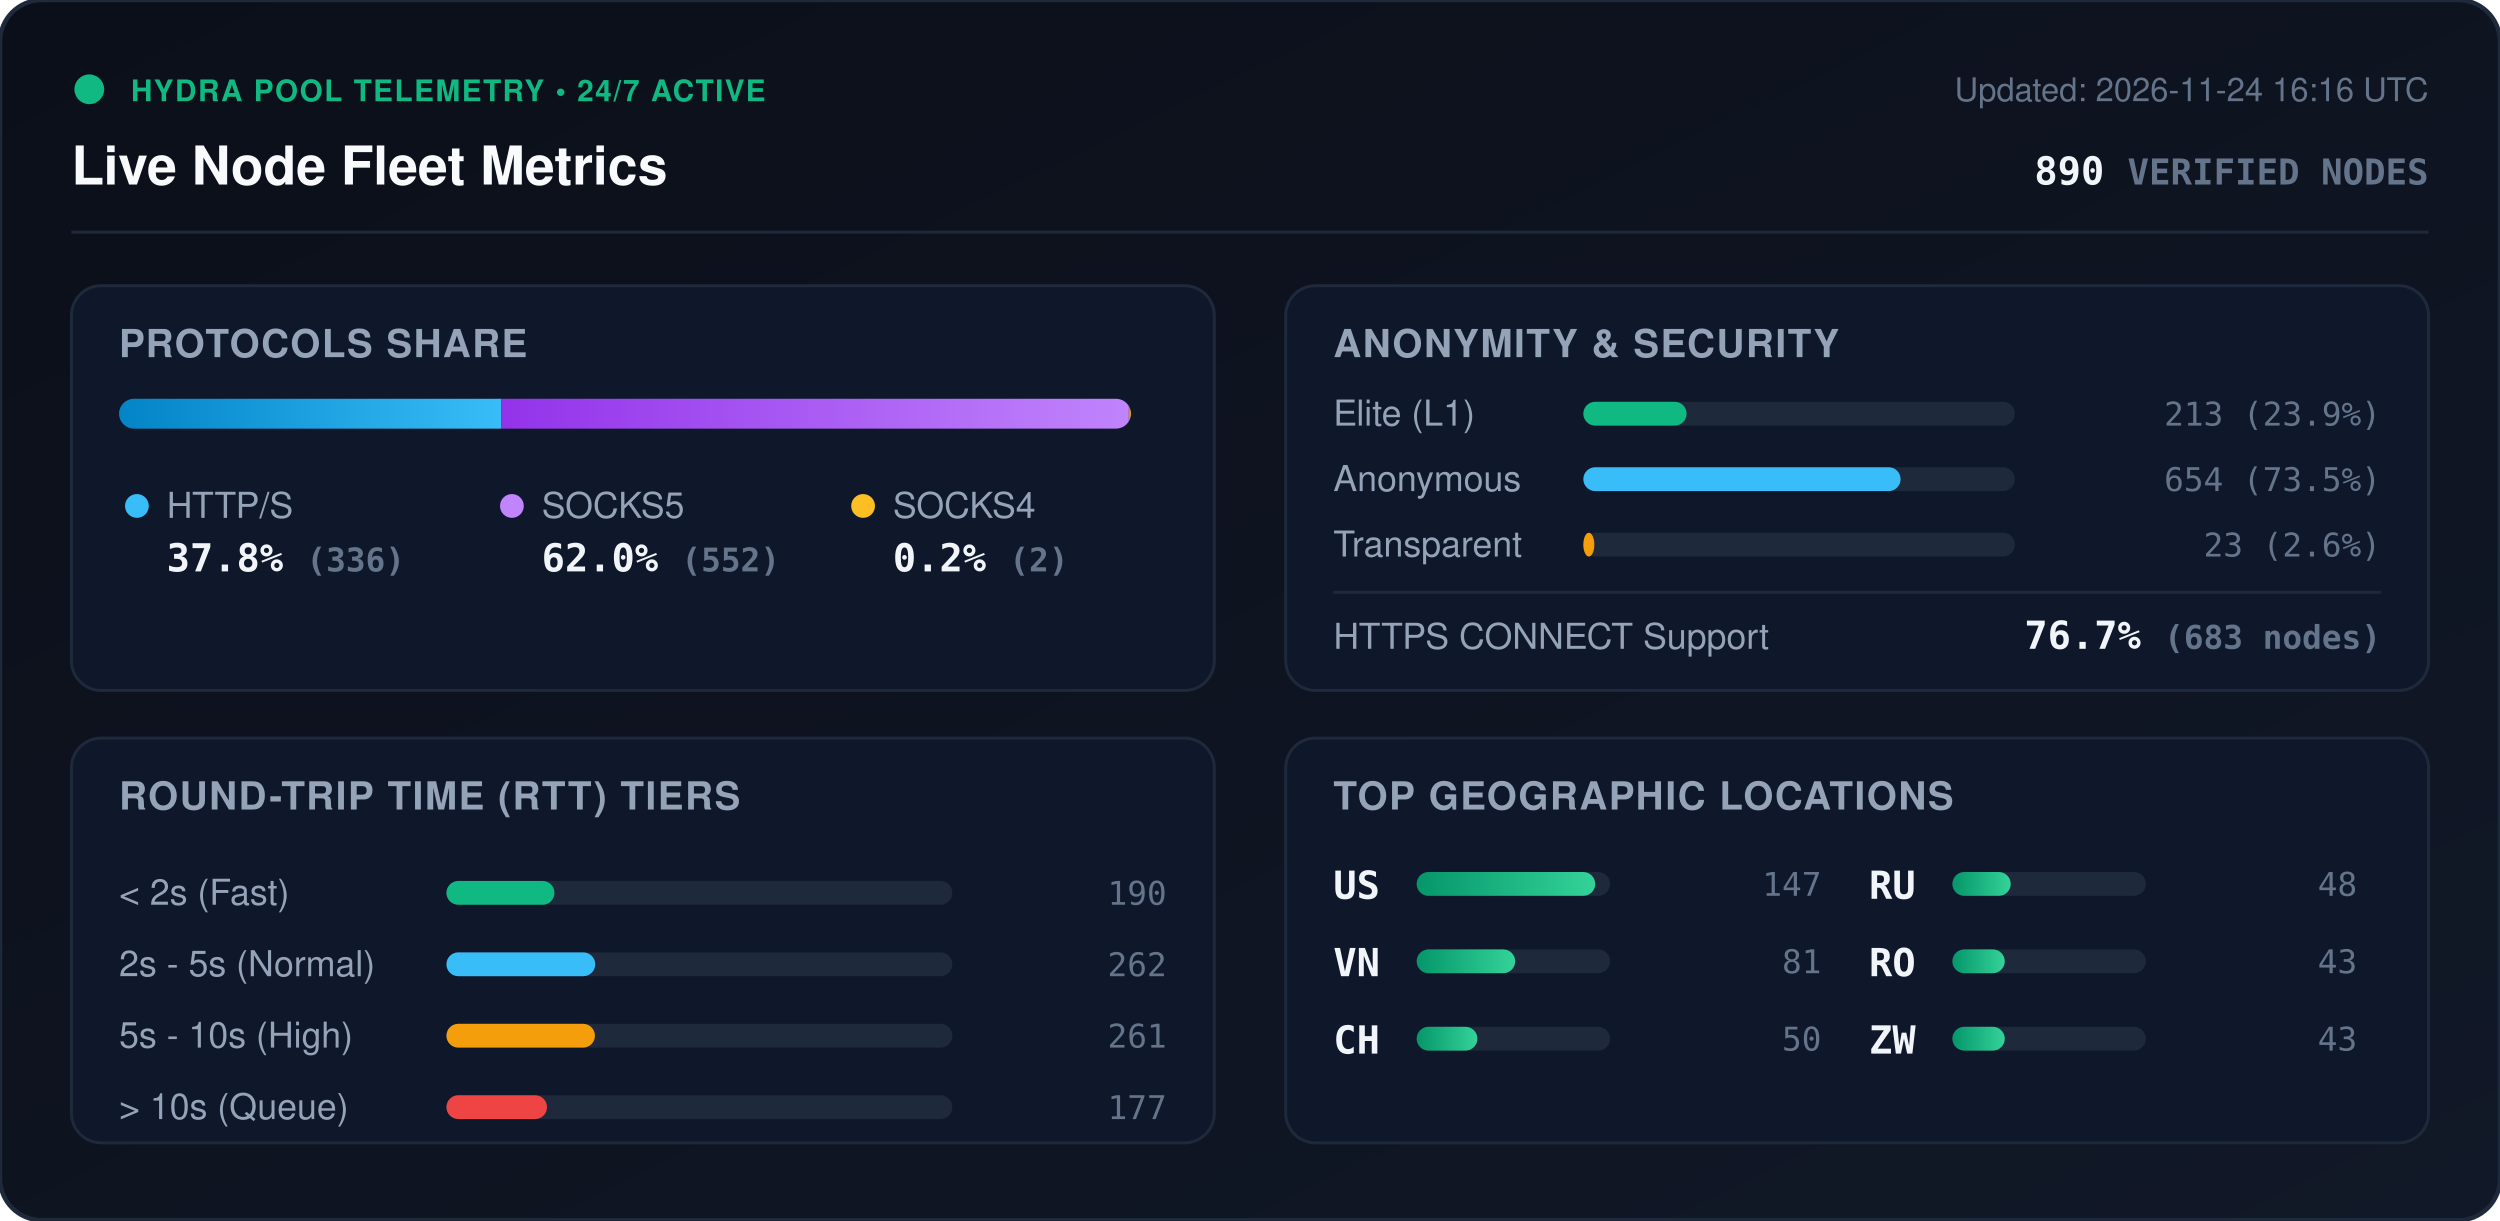
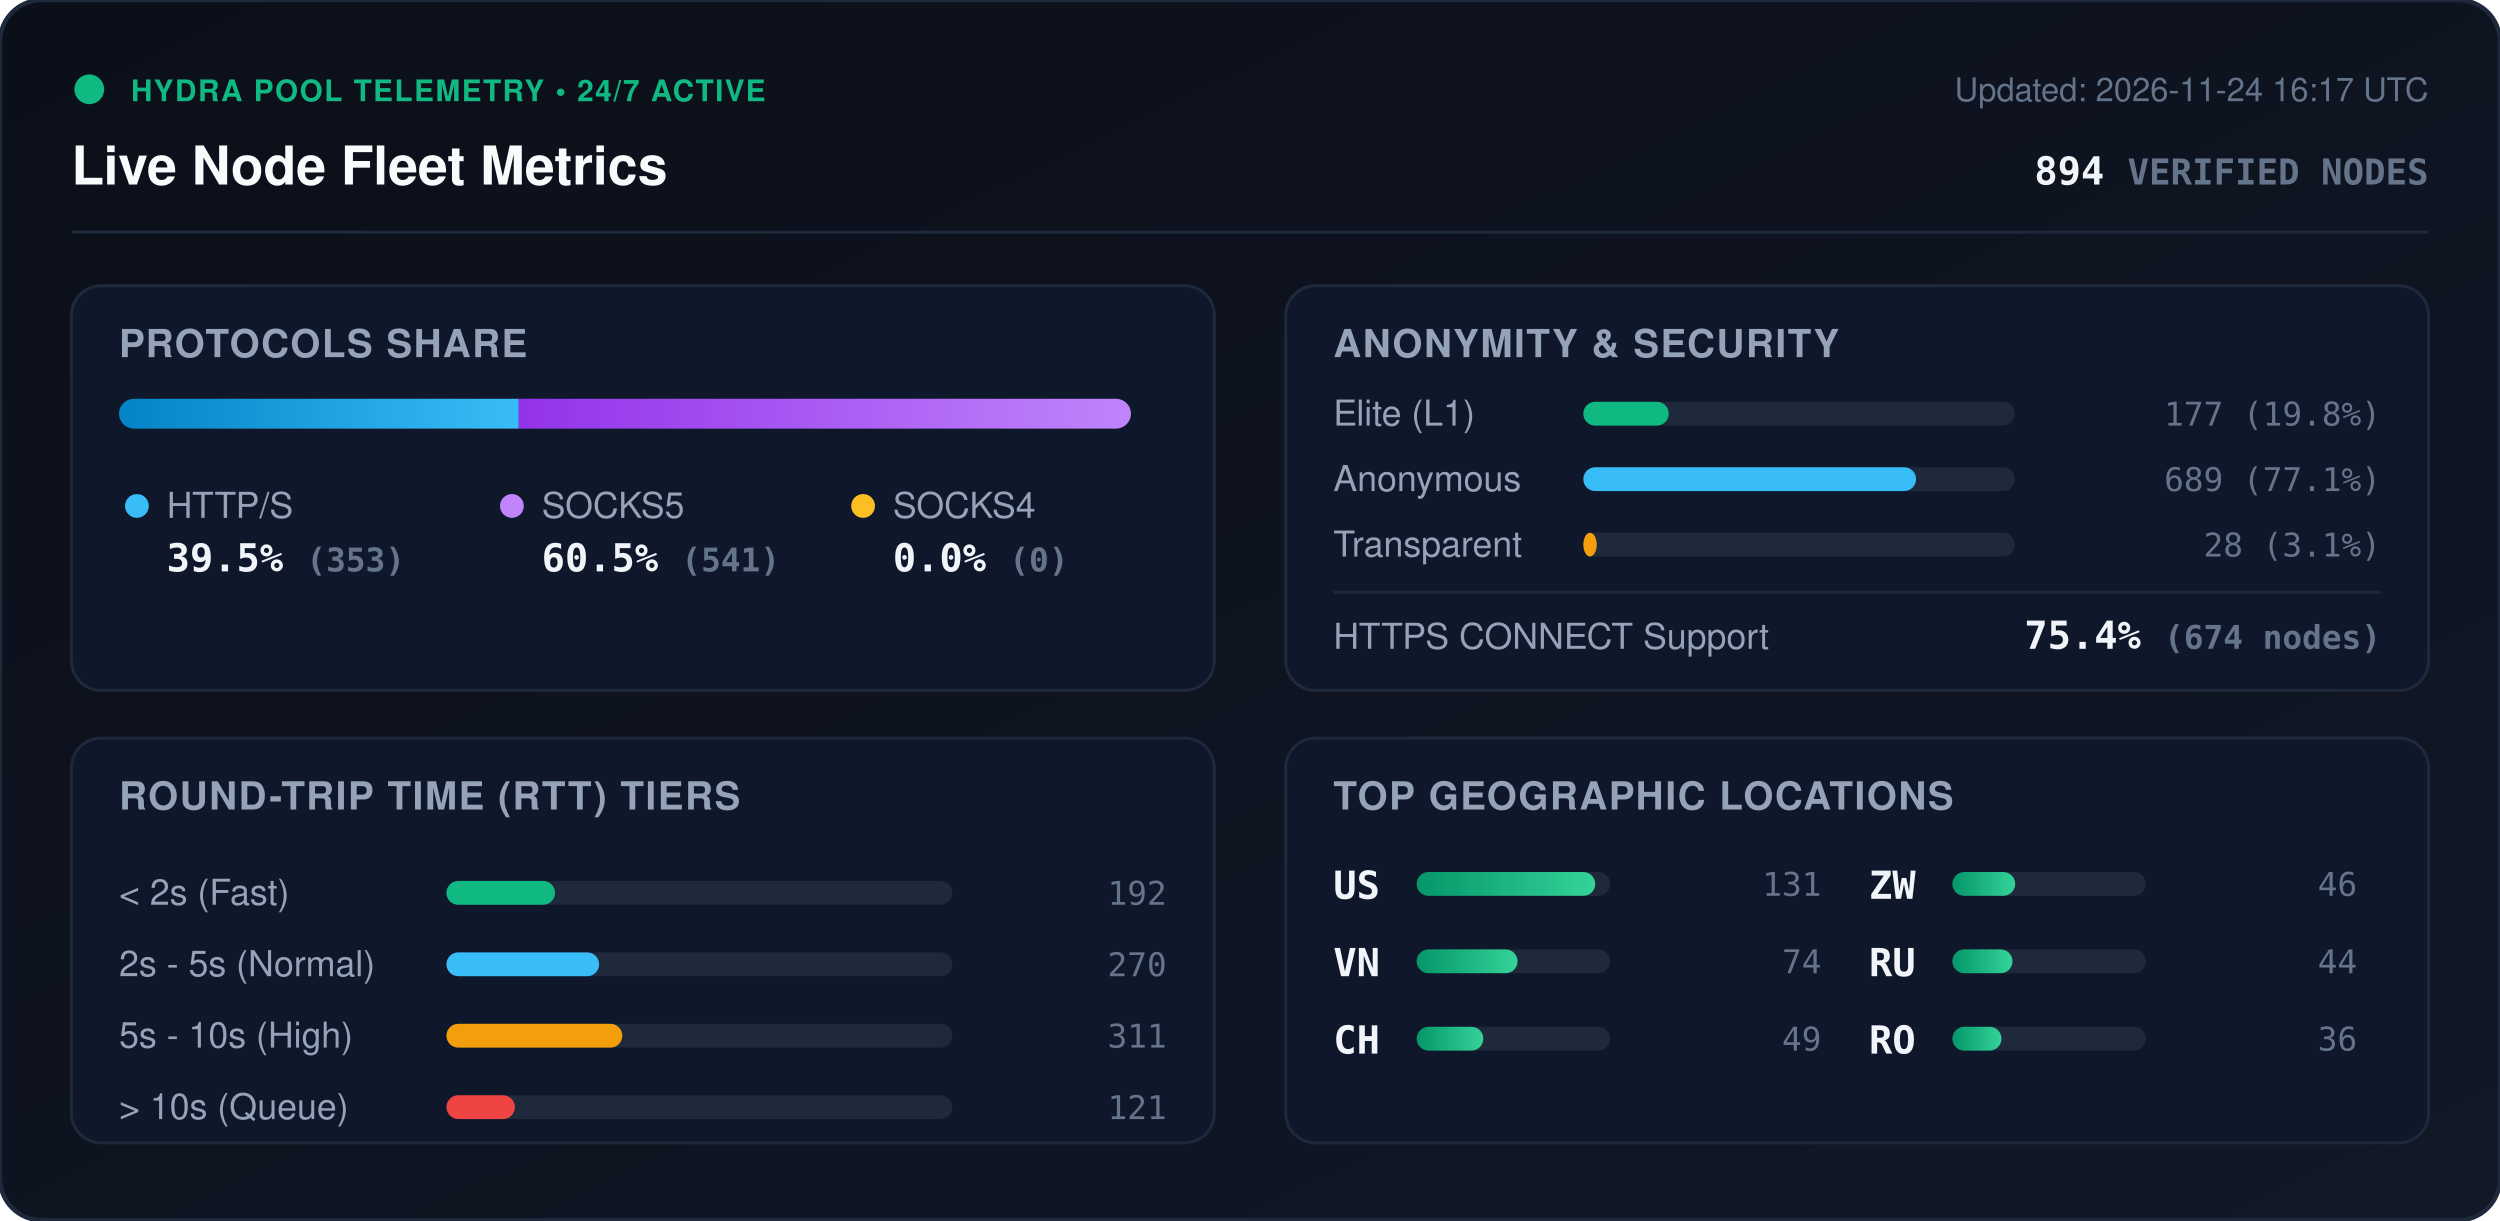
<svg xmlns="http://www.w3.org/2000/svg" viewBox="0 0 840 410" width="840" height="410" style="max-width: 100%; height: auto;">
  <defs>
    <linearGradient id="bg" x1="0%" y1="0%" x2="100%" y2="100%">
      <stop offset="0%" stop-color="#0b0f19" />
      <stop offset="100%" stop-color="#111827" />
    </linearGradient>
    <linearGradient id="bar-http" x1="0%" y1="0%" x2="100%" y2="0%">
      <stop offset="0%" stop-color="#0284c7" />
      <stop offset="100%" stop-color="#38bdf8" />
    </linearGradient>
    <linearGradient id="bar-socks5" x1="0%" y1="0%" x2="100%" y2="0%">
      <stop offset="0%" stop-color="#9333ea" />
      <stop offset="100%" stop-color="#c084fc" />
    </linearGradient>
    <linearGradient id="bar-socks4" x1="0%" y1="0%" x2="100%" y2="0%">
      <stop offset="0%" stop-color="#d97706" />
      <stop offset="100%" stop-color="#fbbf24" />
    </linearGradient>
    <linearGradient id="bar-green" x1="0%" y1="0%" x2="100%" y2="0%">
      <stop offset="0%" stop-color="#059669" />
      <stop offset="100%" stop-color="#34d399" />
    </linearGradient>
    <clipPath id="prog-track-clip">
      <rect width="340.0" height="10" rx="5" />
    </clipPath>
    <style>
      .title { font: 700 18px -apple-system, BlinkMacSystemFont, 'Segoe UI', Helvetica, Arial, sans-serif; fill: #f8fafc; }
      .sub { font: 500 11px -apple-system, BlinkMacSystemFont, 'Segoe UI', Helvetica, Arial, sans-serif; fill: #64748b; }
      .section-hdr { font: 600 13px -apple-system, BlinkMacSystemFont, 'Segoe UI', Helvetica, Arial, sans-serif; fill: #94a3b8; letter-spacing: 0.5px; }
      .metric-val { font: 700 13px -apple-system, BlinkMacSystemFont, 'Segoe UI', Helvetica, Arial, sans-serif; fill: #f1f5f9; }
      .metric-lbl { font: 500 12px -apple-system, BlinkMacSystemFont, 'Segoe UI', Helvetica, Arial, sans-serif; fill: #94a3b8; }
      .badge-txt { font: 700 10px -apple-system, BlinkMacSystemFont, 'Segoe UI', Helvetica, Arial, sans-serif; fill: #10b981; letter-spacing: 0.5px; }
      .mono { font-family: ui-monospace, SFMono-Regular, Menlo, Monaco, Consolas, monospace; }
      .pulse { animation: beacon 2s infinite ease-in-out; }
      @keyframes beacon { 0%, 100% { opacity: 1; } 50% { opacity: 0.35; } }
    </style>
  </defs>
  <rect width="840" height="410" rx="14" fill="url(#bg)" stroke="#1e293b" stroke-width="1.5" />
  <g transform="translate(24, 24)">
    <circle cx="6" cy="6" r="5" fill="#10b981" class="pulse" />
    <text x="20" y="10" class="badge-txt">HYDRA POOL TELEMETRY • 24/7 ACTIVE</text>
    <text x="0" y="38" class="title">Live Node Fleet Metrics</text>
-     <text x="792" y="10" text-anchor="end" class="sub">Updated: 2026-11-24 16:16 UTC</text>
-     <text x="792" y="38" text-anchor="end" class="metric-val mono" fill="#38bdf8">890 <tspan font-size="12" fill="#64748b">VERIFIED NODES</tspan>
+     <text x="792" y="10" text-anchor="end" class="sub">Updated: 2026-11-24 16:17 UTC</text>
+     <text x="792" y="38" text-anchor="end" class="metric-val mono" fill="#38bdf8">894 <tspan font-size="12" fill="#64748b">VERIFIED NODES</tspan>
    </text>
  </g>
  <line x1="24" y1="78" x2="816" y2="78" stroke="#1e293b" stroke-width="1" />
  <g transform="translate(24, 96)">
    <rect width="384" height="136" rx="10" fill="#0f172a" stroke="#1e293b" />
    <text x="16" y="24" class="section-hdr">PROTOCOLS SHARE</text>
    <g transform="translate(16, 38)">
      <rect width="340.0" height="10" rx="5" fill="#1e293b" />
      <g clip-path="url(#prog-track-clip)">
-         <rect x="0" width="128.4" height="10" fill="url(#bar-http)" />
-         <rect x="128.4" width="210.9" height="10" fill="url(#bar-socks5)" />
-         <rect x="339.3" width="0.8" height="10" fill="url(#bar-socks4)" />
+         <rect x="0" width="134.3" height="10" fill="url(#bar-http)" />
+         <rect x="134.3" width="205.7" height="10" fill="url(#bar-socks5)" />
+         <rect x="340.0" width="0.0" height="10" fill="url(#bar-socks4)" />
      </g>
    </g>
    <g transform="translate(16, 68)">
      <circle cx="6" cy="6" r="4" fill="#38bdf8" />
      <text x="16" y="10" class="metric-lbl">HTTP/S</text>
-       <text x="16" y="28" class="metric-val mono">37.8% <tspan font-size="11" fill="#64748b">(336)</tspan>
+       <text x="16" y="28" class="metric-val mono">39.5% <tspan font-size="11" fill="#64748b">(353)</tspan>
      </text>
      <circle cx="132" cy="6" r="4" fill="#c084fc" />
      <text x="142" y="10" class="metric-lbl">SOCKS5</text>
-       <text x="142" y="28" class="metric-val mono">62.0% <tspan font-size="11" fill="#64748b">(552)</tspan>
+       <text x="142" y="28" class="metric-val mono">60.5% <tspan font-size="11" fill="#64748b">(541)</tspan>
      </text>
      <circle cx="250" cy="6" r="4" fill="#fbbf24" />
      <text x="260" y="10" class="metric-lbl">SOCKS4</text>
-       <text x="260" y="28" class="metric-val mono">0.2% <tspan font-size="11" fill="#64748b">(2)</tspan>
+       <text x="260" y="28" class="metric-val mono">0.0% <tspan font-size="11" fill="#64748b">(0)</tspan>
      </text>
    </g>
  </g>
  <g transform="translate(432, 96)">
    <rect width="384" height="136" rx="10" fill="#0f172a" stroke="#1e293b" />
    <text x="16" y="24" class="section-hdr">ANONYMITY &amp; SECURITY</text>
    <text x="16" y="47" class="metric-lbl">Elite (L1)</text>
    <rect x="100" y="39" width="145.0" height="8" rx="4" fill="#1e293b" />
-     <rect x="100" y="39" width="34.7" height="8" rx="4" fill="#10b981" />
-     <text x="368" y="47" text-anchor="end" class="mono sub" fill="#e2e8f0">213 (23.9%)</text>
+     <rect x="100" y="39" width="28.7" height="8" rx="4" fill="#10b981" />
+     <text x="368" y="47" text-anchor="end" class="mono sub" fill="#e2e8f0">177 (19.8%)</text>
    <text x="16" y="69" class="metric-lbl">Anonymous</text>
    <rect x="100" y="61" width="145.0" height="8" rx="4" fill="#1e293b" />
-     <rect x="100" y="61" width="106.6" height="8" rx="4" fill="#38bdf8" />
-     <text x="368" y="69" text-anchor="end" class="mono sub" fill="#e2e8f0">654 (73.5%)</text>
+     <rect x="100" y="61" width="111.8" height="8" rx="4" fill="#38bdf8" />
+     <text x="368" y="69" text-anchor="end" class="mono sub" fill="#e2e8f0">689 (77.1%)</text>
    <text x="16" y="91" class="metric-lbl">Transparent</text>
    <rect x="100" y="83" width="145.0" height="8" rx="4" fill="#1e293b" />
-     <rect x="100" y="83" width="3.7" height="8" rx="4" fill="#f59e0b" />
-     <text x="368" y="91" text-anchor="end" class="mono sub" fill="#e2e8f0">23 (2.6%)</text>
+     <rect x="100" y="83" width="4.5" height="8" rx="4" fill="#f59e0b" />
+     <text x="368" y="91" text-anchor="end" class="mono sub" fill="#e2e8f0">28 (3.1%)</text>
    <line x1="16" y1="103" x2="368" y2="103" stroke="#1e293b" stroke-width="1" />
    <text x="16" y="122" class="metric-lbl">HTTPS CONNECT Support</text>
-     <text x="368" y="122" text-anchor="end" class="metric-val mono" fill="#34d399">76.7% <tspan font-size="11" fill="#64748b">(683 nodes)</tspan>
+     <text x="368" y="122" text-anchor="end" class="metric-val mono" fill="#34d399">75.4% <tspan font-size="11" fill="#64748b">(674 nodes)</tspan>
    </text>
  </g>
  <g transform="translate(24, 248)">
    <rect width="384" height="136" rx="10" fill="#0f172a" stroke="#1e293b" />
    <text x="16" y="24" class="section-hdr">ROUND-TRIP TIME (RTT) TIERS</text>
    <g transform="translate(16, 42)">
      <text x="0" y="14" class="metric-lbl">&lt; 2s (Fast)</text>
      <rect x="110" y="6" width="170" height="8" rx="4" fill="#1e293b" />
-       <rect x="110" y="6" width="36.3" height="8" rx="4" fill="#10b981" />
-       <text x="352" y="14" text-anchor="end" class="mono sub">190</text>
+       <rect x="110" y="6" width="36.5" height="8" rx="4" fill="#10b981" />
+       <text x="352" y="14" text-anchor="end" class="mono sub">192</text>
      <text x="0" y="38" class="metric-lbl">2s - 5s (Normal)</text>
      <rect x="110" y="30" width="170" height="8" rx="4" fill="#1e293b" />
-       <rect x="110" y="30" width="50.0" height="8" rx="4" fill="#38bdf8" />
-       <text x="352" y="38" text-anchor="end" class="mono sub">262</text>
+       <rect x="110" y="30" width="51.3" height="8" rx="4" fill="#38bdf8" />
+       <text x="352" y="38" text-anchor="end" class="mono sub">270</text>
      <text x="0" y="62" class="metric-lbl">5s - 10s (High)</text>
      <rect x="110" y="54" width="170" height="8" rx="4" fill="#1e293b" />
-       <rect x="110" y="54" width="49.9" height="8" rx="4" fill="#f59e0b" />
-       <text x="352" y="62" text-anchor="end" class="mono sub">261</text>
+       <rect x="110" y="54" width="59.1" height="8" rx="4" fill="#f59e0b" />
+       <text x="352" y="62" text-anchor="end" class="mono sub">311</text>
      <text x="0" y="86" class="metric-lbl">&gt; 10s (Queue)</text>
      <rect x="110" y="78" width="170" height="8" rx="4" fill="#1e293b" />
-       <rect x="110" y="78" width="33.8" height="8" rx="4" fill="#ef4444" />
-       <text x="352" y="86" text-anchor="end" class="mono sub">177</text>
+       <rect x="110" y="78" width="23.0" height="8" rx="4" fill="#ef4444" />
+       <text x="352" y="86" text-anchor="end" class="mono sub">121</text>
    </g>
  </g>
  <g transform="translate(432, 248)">
    <rect width="384" height="136" rx="10" fill="#0f172a" stroke="#1e293b" />
    <text x="16" y="24" class="section-hdr">TOP GEOGRAPHIC LOCATIONS</text>
    <g transform="translate(16, 42)">
      <g transform="translate(0, 0)">
        <text x="0" y="12" class="mono metric-val" font-size="12">US</text>
        <rect x="28" y="3" width="65" height="8" rx="4" fill="#1e293b" />
        <rect x="28" y="3" width="60.0" height="8" rx="4" fill="url(#bar-green)" />
-         <text x="164" y="11" text-anchor="end" class="mono sub">147</text>
+         <text x="164" y="11" text-anchor="end" class="mono sub">131</text>
      </g>
      <g transform="translate(0, 26)">
        <text x="0" y="12" class="mono metric-val" font-size="12">VN</text>
        <rect x="28" y="3" width="65" height="8" rx="4" fill="#1e293b" />
-         <rect x="28" y="3" width="33.1" height="8" rx="4" fill="url(#bar-green)" />
-         <text x="164" y="11" text-anchor="end" class="mono sub">81</text>
+         <rect x="28" y="3" width="33.9" height="8" rx="4" fill="url(#bar-green)" />
+         <text x="164" y="11" text-anchor="end" class="mono sub">74</text>
      </g>
      <g transform="translate(0, 52)">
        <text x="0" y="12" class="mono metric-val" font-size="12">CH</text>
        <rect x="28" y="3" width="65" height="8" rx="4" fill="#1e293b" />
-         <rect x="28" y="3" width="20.4" height="8" rx="4" fill="url(#bar-green)" />
-         <text x="164" y="11" text-anchor="end" class="mono sub">50</text>
+         <rect x="28" y="3" width="22.4" height="8" rx="4" fill="url(#bar-green)" />
+         <text x="164" y="11" text-anchor="end" class="mono sub">49</text>
      </g>
      <g transform="translate(180, 0)">
+         <text x="0" y="12" class="mono metric-val" font-size="12">ZW</text>
+         <rect x="28" y="3" width="65" height="8" rx="4" fill="#1e293b" />
+         <rect x="28" y="3" width="21.1" height="8" rx="4" fill="url(#bar-green)" />
+         <text x="164" y="11" text-anchor="end" class="mono sub">46</text>
+       </g>
+       <g transform="translate(180, 26)">
        <text x="0" y="12" class="mono metric-val" font-size="12">RU</text>
        <rect x="28" y="3" width="65" height="8" rx="4" fill="#1e293b" />
-         <rect x="28" y="3" width="19.6" height="8" rx="4" fill="url(#bar-green)" />
-         <text x="164" y="11" text-anchor="end" class="mono sub">48</text>
+         <rect x="28" y="3" width="20.2" height="8" rx="4" fill="url(#bar-green)" />
+         <text x="164" y="11" text-anchor="end" class="mono sub">44</text>
      </g>
-       <g transform="translate(180, 26)">
+       <g transform="translate(180, 52)">
        <text x="0" y="12" class="mono metric-val" font-size="12">RO</text>
        <rect x="28" y="3" width="65" height="8" rx="4" fill="#1e293b" />
-         <rect x="28" y="3" width="17.6" height="8" rx="4" fill="url(#bar-green)" />
-         <text x="164" y="11" text-anchor="end" class="mono sub">43</text>
-       </g>
-       <g transform="translate(180, 52)">
-         <text x="0" y="12" class="mono metric-val" font-size="12">ZW</text>
-         <rect x="28" y="3" width="65" height="8" rx="4" fill="#1e293b" />
-         <rect x="28" y="3" width="17.6" height="8" rx="4" fill="url(#bar-green)" />
-         <text x="164" y="11" text-anchor="end" class="mono sub">43</text>
+         <rect x="28" y="3" width="16.5" height="8" rx="4" fill="url(#bar-green)" />
+         <text x="164" y="11" text-anchor="end" class="mono sub">36</text>
      </g>
    </g>
  </g>
</svg>
